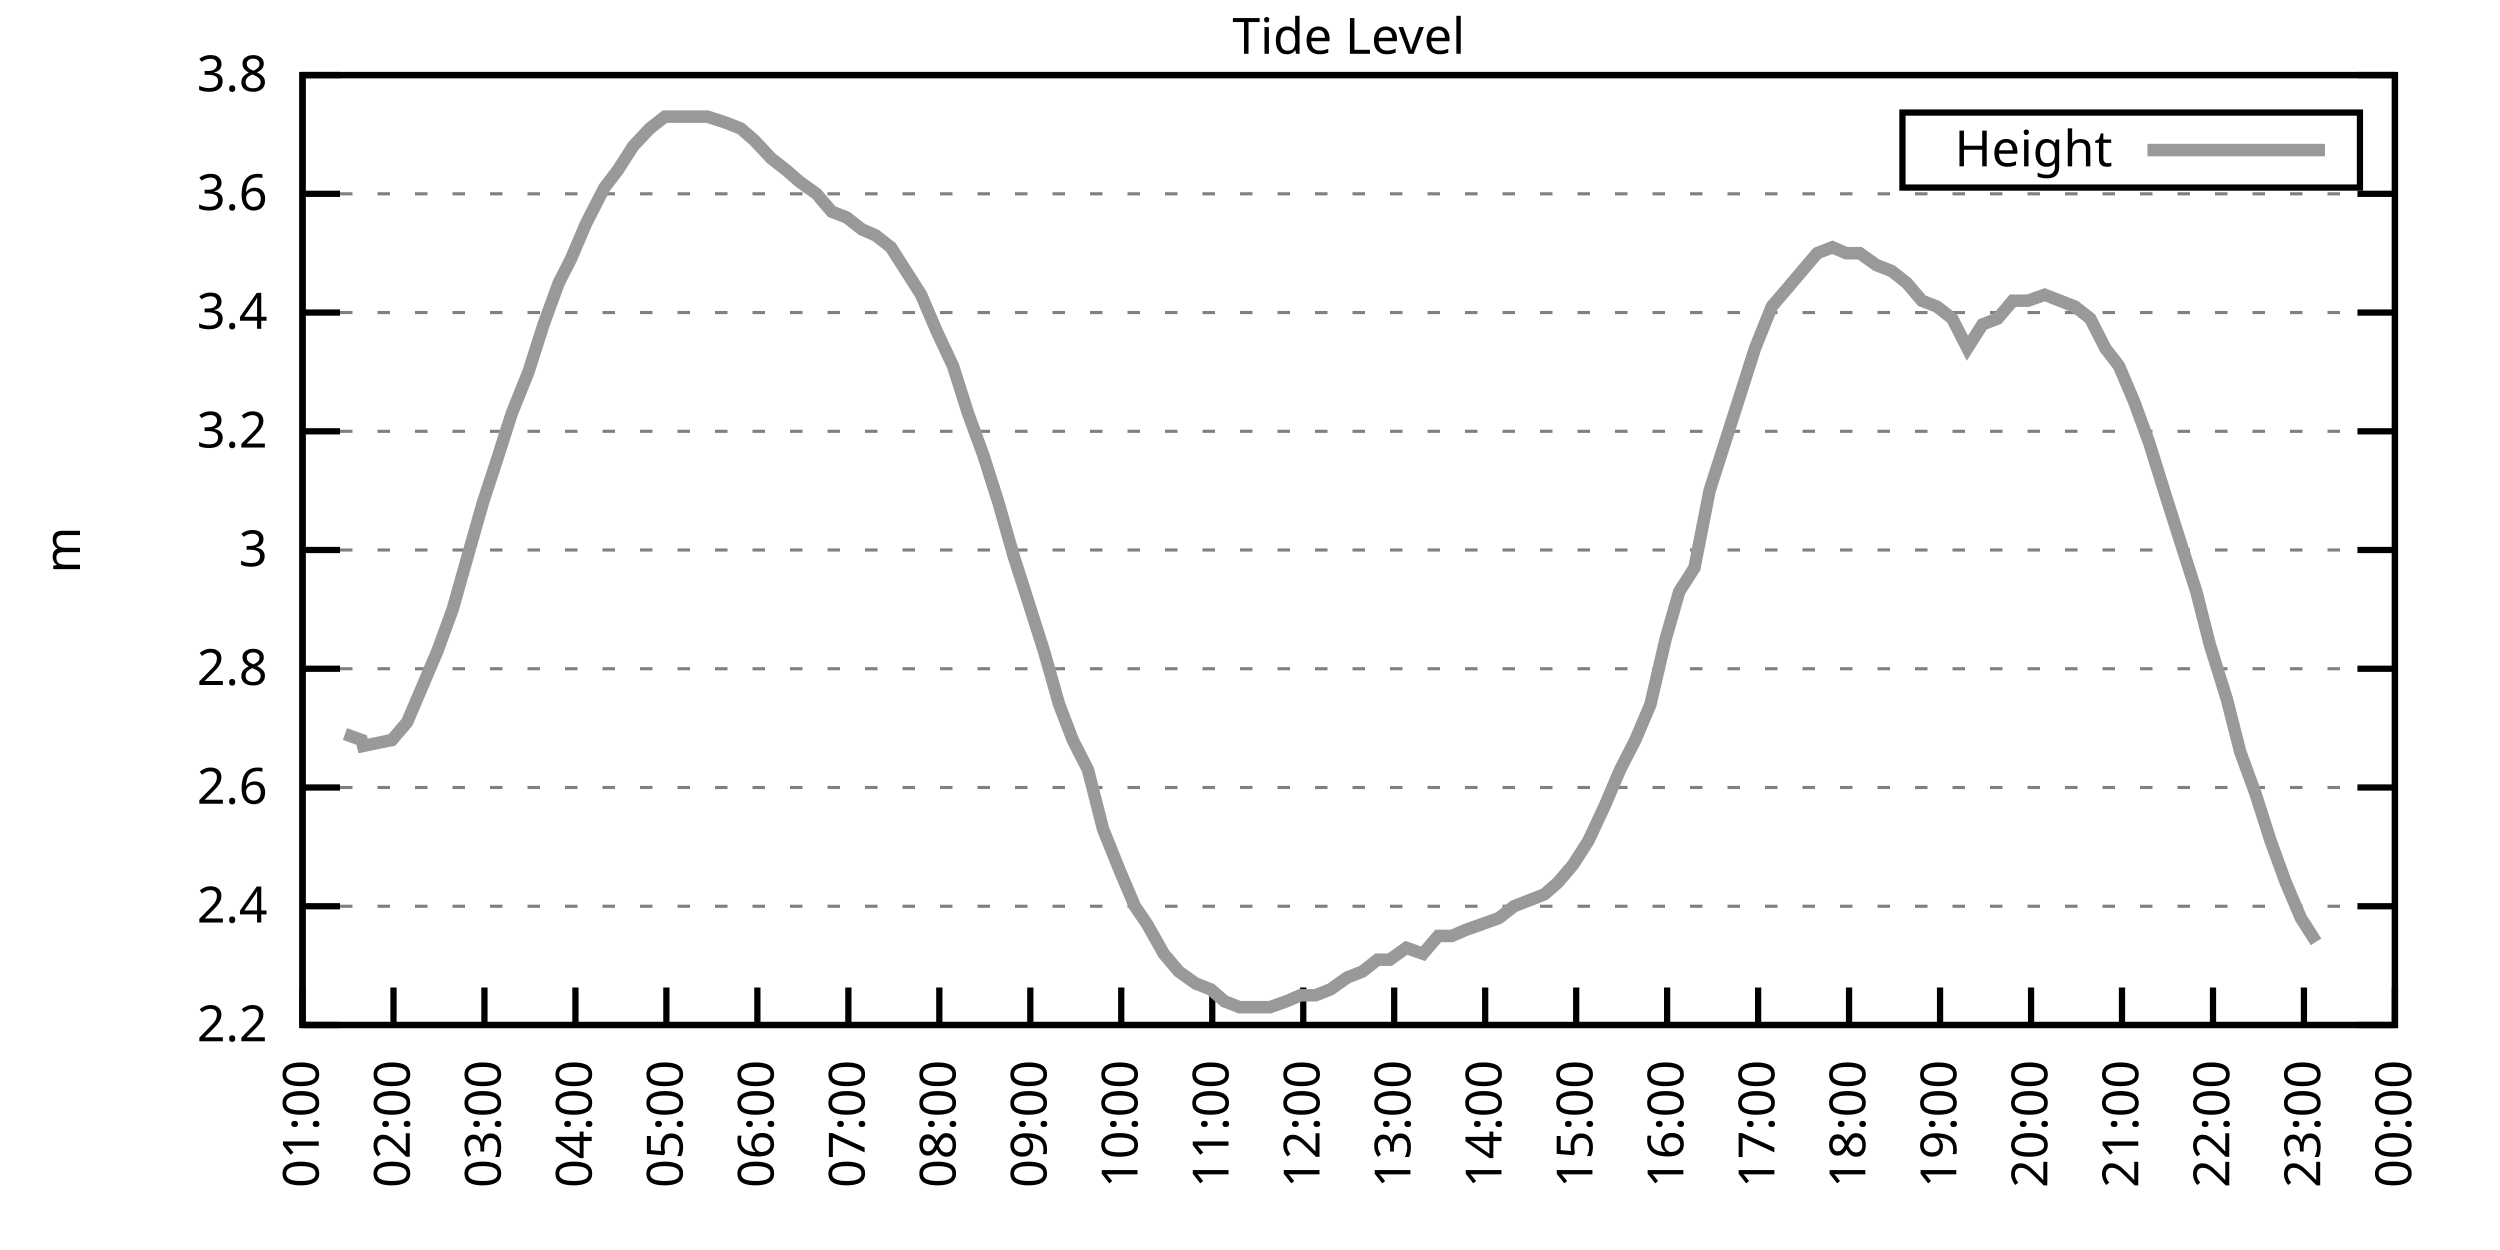
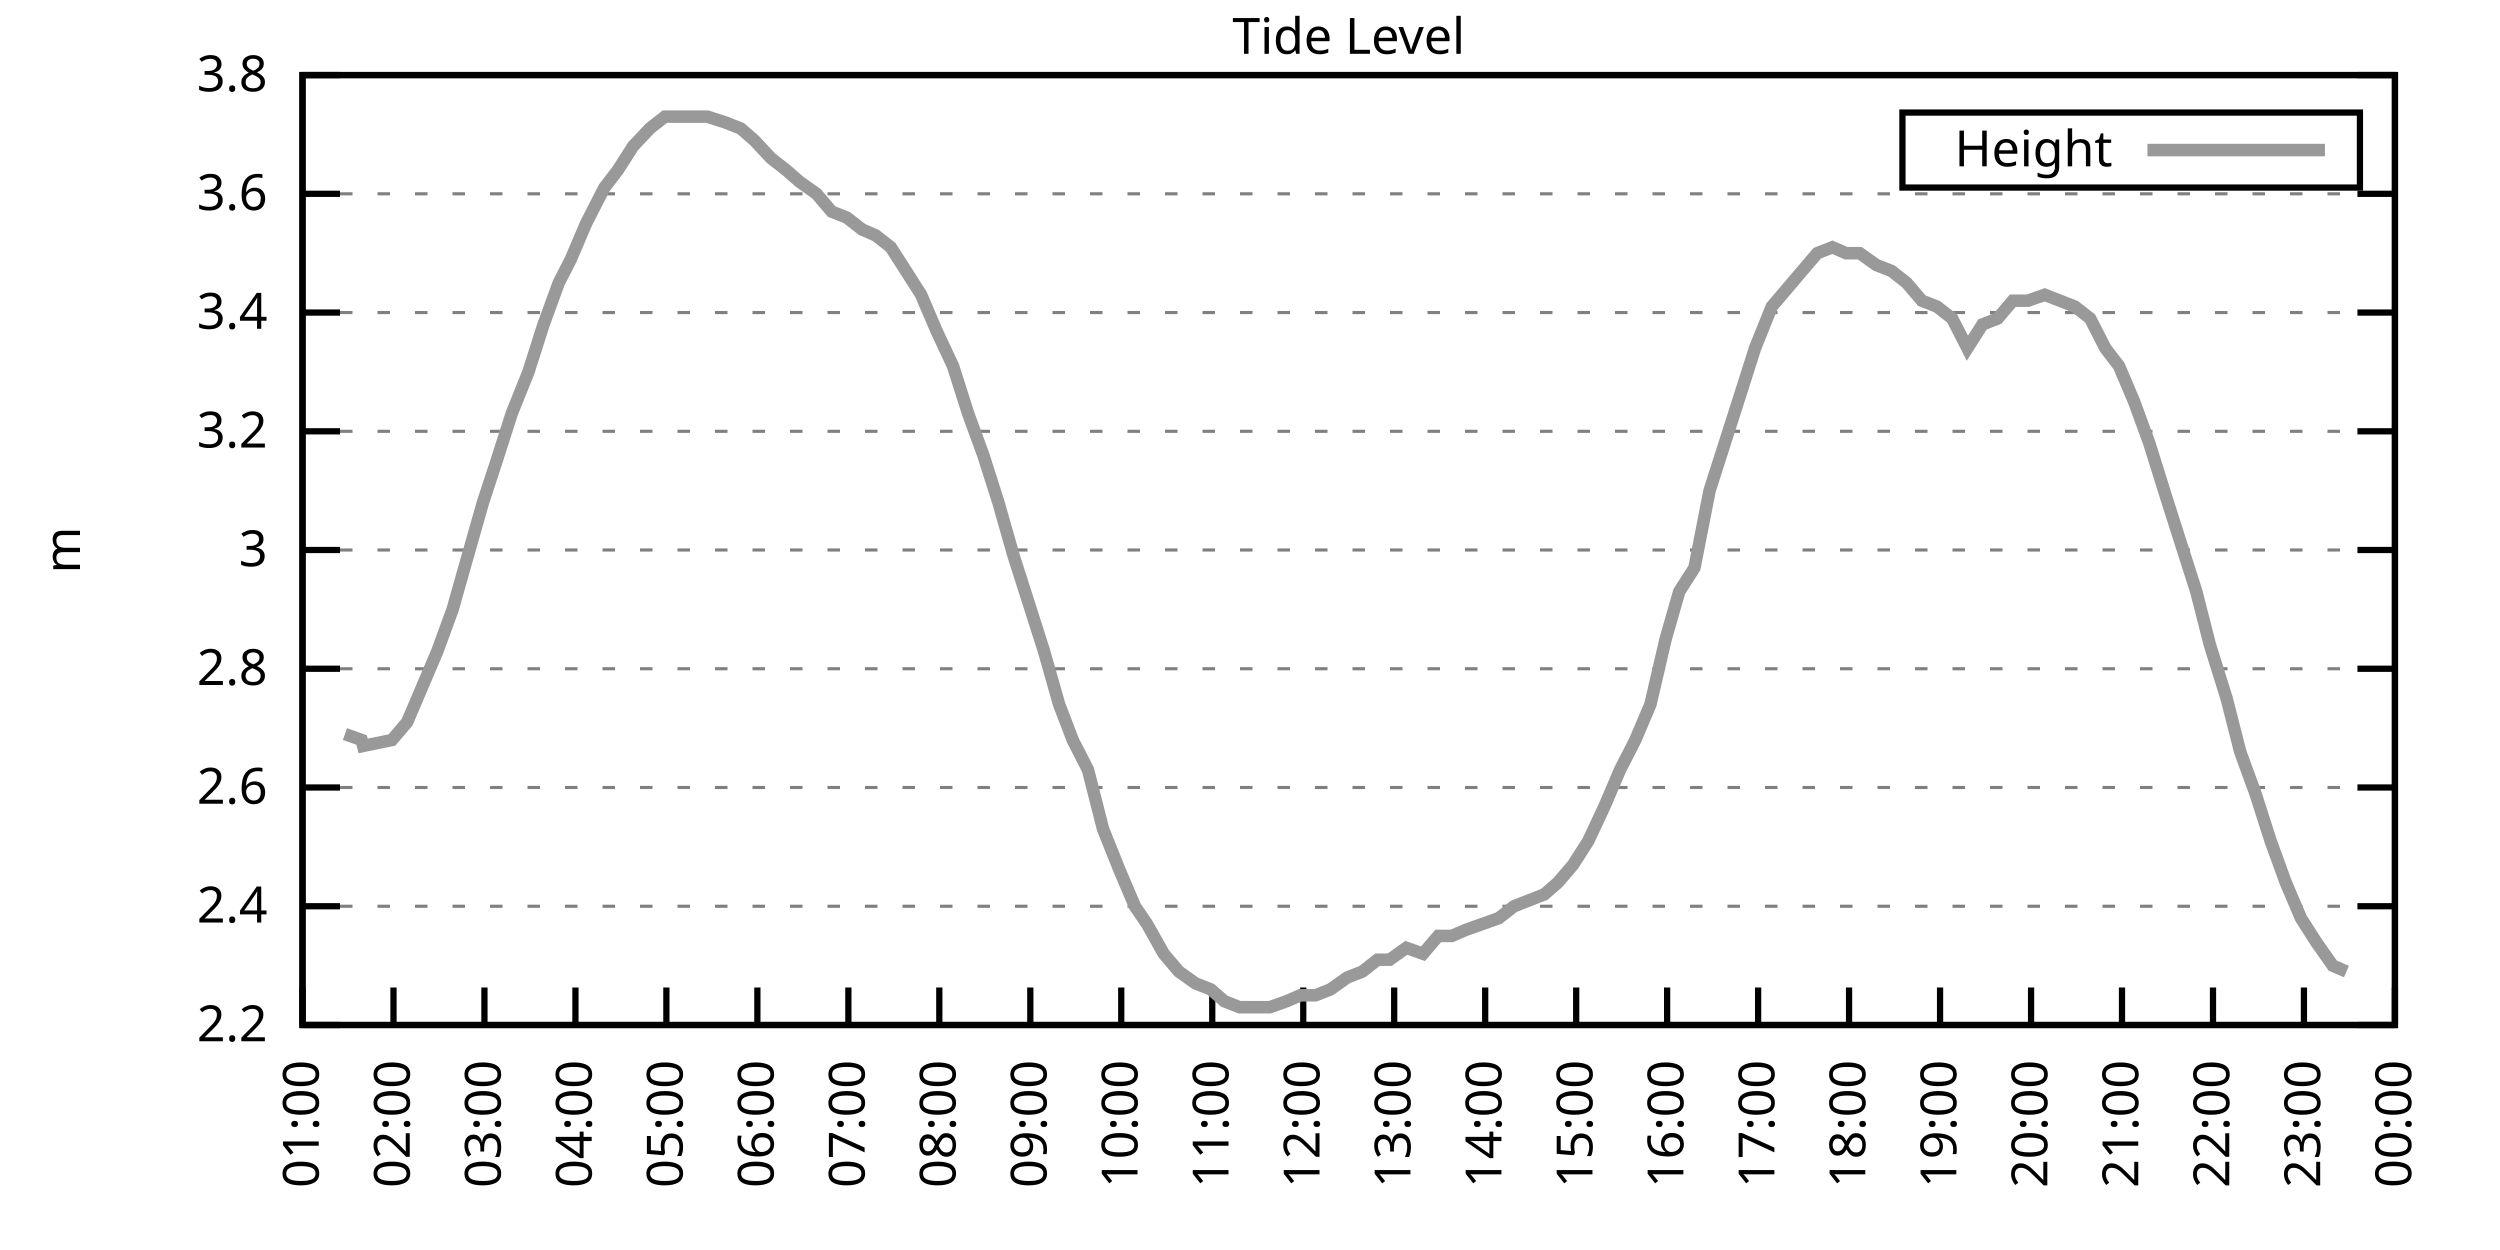
<svg xmlns="http://www.w3.org/2000/svg" xmlns:xlink="http://www.w3.org/1999/xlink" width="400" height="200" viewBox="0 0 400 200">
  <g id="gnuplot_canvas">
    <rect x="0" y="0" width="400" height="200" fill="none" />
    <defs>
      <circle id="gpDot" r="0.5" stroke-width="0.5" stroke="currentColor" />
      <path id="gpPt0" stroke-width="0.333" stroke="currentColor" d="M-1,0 h2 M0,-1 v2" />
      <path id="gpPt1" stroke-width="0.333" stroke="currentColor" d="M-1,-1 L1,1 M1,-1 L-1,1" />
      <path id="gpPt2" stroke-width="0.333" stroke="currentColor" d="M-1,0 L1,0 M0,-1 L0,1 M-1,-1 L1,1 M-1,1 L1,-1" />
      <rect id="gpPt3" stroke-width="0.333" stroke="currentColor" x="-1" y="-1" width="2" height="2" />
      <rect id="gpPt4" stroke-width="0.333" stroke="currentColor" fill="currentColor" x="-1" y="-1" width="2" height="2" />
      <circle id="gpPt5" stroke-width="0.333" stroke="currentColor" cx="0" cy="0" r="1" />
      <use xlink:href="#gpPt5" id="gpPt6" fill="currentColor" stroke="none" />
      <path id="gpPt7" stroke-width="0.333" stroke="currentColor" d="M0,-1.33 L-1.33,0.67 L1.33,0.67 z" />
      <use xlink:href="#gpPt7" id="gpPt8" fill="currentColor" stroke="none" />
      <use xlink:href="#gpPt7" id="gpPt9" stroke="currentColor" transform="rotate(180)" />
      <use xlink:href="#gpPt9" id="gpPt10" fill="currentColor" stroke="none" />
      <use xlink:href="#gpPt3" id="gpPt11" stroke="currentColor" transform="rotate(45)" />
      <use xlink:href="#gpPt11" id="gpPt12" fill="currentColor" stroke="none" />
      <path id="gpPt13" stroke-width="0.333" stroke="currentColor" d="M0,1.330 L1.265,0.411 L0.782,-1.067 L-0.782,-1.076 L-1.265,0.411 z" />
      <use xlink:href="#gpPt13" id="gpPt14" fill="currentColor" stroke="none" />
      <filter id="textbox" filterUnits="objectBoundingBox" x="0" y="0" height="1" width="1">
        <feFlood flood-color="white" flood-opacity="1" result="bgnd" />
        <feComposite in="SourceGraphic" in2="bgnd" operator="atop" />
      </filter>
      <filter id="greybox" filterUnits="objectBoundingBox" x="0" y="0" height="1" width="1">
        <feFlood flood-color="lightgrey" flood-opacity="1" result="grey" />
        <feComposite in="SourceGraphic" in2="grey" operator="atop" />
      </filter>
    </defs>
    <g fill="none" color="white" stroke="currentColor" stroke-width="1.00" stroke-linecap="butt" stroke-linejoin="miter">
</g>
    <g fill="none" color="black" stroke="currentColor" stroke-width="1.00" stroke-linecap="butt" stroke-linejoin="miter">
      <g stroke="none" shape-rendering="crispEdges">
        <polygon fill="rgb(255, 255, 255)" points="48.40,164.00 383.18,164.00 383.18,12.02 48.40,12.02 " />
      </g>
    </g>
    <g fill="none" color="black" stroke="currentColor" stroke-width="1.00" stroke-linecap="butt" stroke-linejoin="miter">
</g>
    <g fill="none" color="black" stroke="black" stroke-width="0.50" stroke-linecap="butt" stroke-linejoin="miter">
</g>
    <g fill="none" color="gray" stroke="currentColor" stroke-width="0.50" stroke-linecap="butt" stroke-linejoin="miter">
      <path stroke="gray" stroke-dasharray="2,4" class="gridline" d="M48.40,164.00 L383.19,164.00  " />
    </g>
    <g fill="none" color="gray" stroke="gray" stroke-width="1.00" stroke-linecap="butt" stroke-linejoin="miter">
</g>
    <g fill="none" color="black" stroke="currentColor" stroke-width="1.00" stroke-linecap="butt" stroke-linejoin="miter">
      <path stroke="black" d="M48.40,164.00 L54.40,164.00 M383.19,164.00 L377.19,164.00  " />
      <g transform="translate(42.80,166.60)" stroke="none" fill="black" font-family="Sans" font-size="8.00" text-anchor="end">
        <text>
          <tspan font-family="Sans"> 2.2</tspan>
        </text>
      </g>
    </g>
    <g fill="none" color="black" stroke="currentColor" stroke-width="1.00" stroke-linecap="butt" stroke-linejoin="miter">
</g>
    <g fill="none" color="black" stroke="black" stroke-width="0.50" stroke-linecap="butt" stroke-linejoin="miter">
</g>
    <g fill="none" color="gray" stroke="currentColor" stroke-width="0.50" stroke-linecap="butt" stroke-linejoin="miter">
      <path stroke="gray" stroke-dasharray="2,4" class="gridline" d="M48.40,145.00 L383.19,145.00  " />
    </g>
    <g fill="none" color="gray" stroke="gray" stroke-width="1.00" stroke-linecap="butt" stroke-linejoin="miter">
</g>
    <g fill="none" color="black" stroke="currentColor" stroke-width="1.00" stroke-linecap="butt" stroke-linejoin="miter">
      <path stroke="black" d="M48.40,145.00 L54.40,145.00 M383.19,145.00 L377.19,145.00  " />
      <g transform="translate(42.80,147.60)" stroke="none" fill="black" font-family="Sans" font-size="8.00" text-anchor="end">
        <text>
          <tspan font-family="Sans"> 2.4</tspan>
        </text>
      </g>
    </g>
    <g fill="none" color="black" stroke="currentColor" stroke-width="1.00" stroke-linecap="butt" stroke-linejoin="miter">
</g>
    <g fill="none" color="black" stroke="black" stroke-width="0.50" stroke-linecap="butt" stroke-linejoin="miter">
</g>
    <g fill="none" color="gray" stroke="currentColor" stroke-width="0.50" stroke-linecap="butt" stroke-linejoin="miter">
      <path stroke="gray" stroke-dasharray="2,4" class="gridline" d="M48.40,126.00 L383.19,126.00  " />
    </g>
    <g fill="none" color="gray" stroke="gray" stroke-width="1.00" stroke-linecap="butt" stroke-linejoin="miter">
</g>
    <g fill="none" color="black" stroke="currentColor" stroke-width="1.00" stroke-linecap="butt" stroke-linejoin="miter">
      <path stroke="black" d="M48.40,126.00 L54.40,126.00 M383.19,126.00 L377.19,126.00  " />
      <g transform="translate(42.80,128.60)" stroke="none" fill="black" font-family="Sans" font-size="8.00" text-anchor="end">
        <text>
          <tspan font-family="Sans"> 2.6</tspan>
        </text>
      </g>
    </g>
    <g fill="none" color="black" stroke="currentColor" stroke-width="1.00" stroke-linecap="butt" stroke-linejoin="miter">
</g>
    <g fill="none" color="black" stroke="black" stroke-width="0.50" stroke-linecap="butt" stroke-linejoin="miter">
</g>
    <g fill="none" color="gray" stroke="currentColor" stroke-width="0.50" stroke-linecap="butt" stroke-linejoin="miter">
      <path stroke="gray" stroke-dasharray="2,4" class="gridline" d="M48.40,107.00 L383.19,107.00  " />
    </g>
    <g fill="none" color="gray" stroke="gray" stroke-width="1.00" stroke-linecap="butt" stroke-linejoin="miter">
</g>
    <g fill="none" color="black" stroke="currentColor" stroke-width="1.00" stroke-linecap="butt" stroke-linejoin="miter">
      <path stroke="black" d="M48.40,107.00 L54.40,107.00 M383.19,107.00 L377.19,107.00  " />
      <g transform="translate(42.80,109.60)" stroke="none" fill="black" font-family="Sans" font-size="8.00" text-anchor="end">
        <text>
          <tspan font-family="Sans"> 2.8</tspan>
        </text>
      </g>
    </g>
    <g fill="none" color="black" stroke="currentColor" stroke-width="1.00" stroke-linecap="butt" stroke-linejoin="miter">
</g>
    <g fill="none" color="black" stroke="black" stroke-width="0.50" stroke-linecap="butt" stroke-linejoin="miter">
</g>
    <g fill="none" color="gray" stroke="currentColor" stroke-width="0.50" stroke-linecap="butt" stroke-linejoin="miter">
      <path stroke="gray" stroke-dasharray="2,4" class="gridline" d="M48.40,88.00 L383.19,88.00  " />
    </g>
    <g fill="none" color="gray" stroke="gray" stroke-width="1.00" stroke-linecap="butt" stroke-linejoin="miter">
</g>
    <g fill="none" color="black" stroke="currentColor" stroke-width="1.00" stroke-linecap="butt" stroke-linejoin="miter">
      <path stroke="black" d="M48.40,88.00 L54.40,88.00 M383.19,88.00 L377.19,88.00  " />
      <g transform="translate(42.80,90.60)" stroke="none" fill="black" font-family="Sans" font-size="8.00" text-anchor="end">
        <text>
          <tspan font-family="Sans"> 3</tspan>
        </text>
      </g>
    </g>
    <g fill="none" color="black" stroke="currentColor" stroke-width="1.00" stroke-linecap="butt" stroke-linejoin="miter">
</g>
    <g fill="none" color="black" stroke="black" stroke-width="0.50" stroke-linecap="butt" stroke-linejoin="miter">
</g>
    <g fill="none" color="gray" stroke="currentColor" stroke-width="0.50" stroke-linecap="butt" stroke-linejoin="miter">
      <path stroke="gray" stroke-dasharray="2,4" class="gridline" d="M48.40,69.01 L383.19,69.01  " />
    </g>
    <g fill="none" color="gray" stroke="gray" stroke-width="1.00" stroke-linecap="butt" stroke-linejoin="miter">
</g>
    <g fill="none" color="black" stroke="currentColor" stroke-width="1.00" stroke-linecap="butt" stroke-linejoin="miter">
      <path stroke="black" d="M48.40,69.01 L54.40,69.01 M383.19,69.01 L377.19,69.01  " />
      <g transform="translate(42.80,71.61)" stroke="none" fill="black" font-family="Sans" font-size="8.00" text-anchor="end">
        <text>
          <tspan font-family="Sans"> 3.2</tspan>
        </text>
      </g>
    </g>
    <g fill="none" color="black" stroke="currentColor" stroke-width="1.00" stroke-linecap="butt" stroke-linejoin="miter">
</g>
    <g fill="none" color="black" stroke="black" stroke-width="0.50" stroke-linecap="butt" stroke-linejoin="miter">
</g>
    <g fill="none" color="gray" stroke="currentColor" stroke-width="0.50" stroke-linecap="butt" stroke-linejoin="miter">
      <path stroke="gray" stroke-dasharray="2,4" class="gridline" d="M48.40,50.01 L383.19,50.01  " />
    </g>
    <g fill="none" color="gray" stroke="gray" stroke-width="1.00" stroke-linecap="butt" stroke-linejoin="miter">
</g>
    <g fill="none" color="black" stroke="currentColor" stroke-width="1.00" stroke-linecap="butt" stroke-linejoin="miter">
      <path stroke="black" d="M48.40,50.01 L54.40,50.01 M383.19,50.01 L377.19,50.01  " />
      <g transform="translate(42.80,52.61)" stroke="none" fill="black" font-family="Sans" font-size="8.00" text-anchor="end">
        <text>
          <tspan font-family="Sans"> 3.4</tspan>
        </text>
      </g>
    </g>
    <g fill="none" color="black" stroke="currentColor" stroke-width="1.00" stroke-linecap="butt" stroke-linejoin="miter">
</g>
    <g fill="none" color="black" stroke="black" stroke-width="0.50" stroke-linecap="butt" stroke-linejoin="miter">
</g>
    <g fill="none" color="gray" stroke="currentColor" stroke-width="0.50" stroke-linecap="butt" stroke-linejoin="miter">
      <path stroke="gray" stroke-dasharray="2,4" class="gridline" d="M48.40,31.01 L383.19,31.01  " />
    </g>
    <g fill="none" color="gray" stroke="gray" stroke-width="1.00" stroke-linecap="butt" stroke-linejoin="miter">
</g>
    <g fill="none" color="black" stroke="currentColor" stroke-width="1.00" stroke-linecap="butt" stroke-linejoin="miter">
      <path stroke="black" d="M48.40,31.01 L54.40,31.01 M383.19,31.01 L377.19,31.01  " />
      <g transform="translate(42.80,33.61)" stroke="none" fill="black" font-family="Sans" font-size="8.00" text-anchor="end">
        <text>
          <tspan font-family="Sans"> 3.6</tspan>
        </text>
      </g>
    </g>
    <g fill="none" color="black" stroke="currentColor" stroke-width="1.00" stroke-linecap="butt" stroke-linejoin="miter">
</g>
    <g fill="none" color="black" stroke="black" stroke-width="0.50" stroke-linecap="butt" stroke-linejoin="miter">
</g>
    <g fill="none" color="gray" stroke="currentColor" stroke-width="0.50" stroke-linecap="butt" stroke-linejoin="miter">
      <path stroke="gray" stroke-dasharray="2,4" class="gridline" d="M48.40,12.01 L383.19,12.01  " />
    </g>
    <g fill="none" color="gray" stroke="gray" stroke-width="1.00" stroke-linecap="butt" stroke-linejoin="miter">
</g>
    <g fill="none" color="black" stroke="currentColor" stroke-width="1.00" stroke-linecap="butt" stroke-linejoin="miter">
      <path stroke="black" d="M48.40,12.01 L54.40,12.01 M383.19,12.01 L377.19,12.01  " />
      <g transform="translate(42.80,14.61)" stroke="none" fill="black" font-family="Sans" font-size="8.00" text-anchor="end">
        <text>
          <tspan font-family="Sans"> 3.8</tspan>
        </text>
      </g>
    </g>
    <g fill="none" color="black" stroke="currentColor" stroke-width="1.00" stroke-linecap="butt" stroke-linejoin="miter">
      <path stroke="black" d="M48.40,164.00 L48.40,158.00  " />
      <g transform="translate(51.00,169.60) rotate(270.00)" stroke="none" fill="black" font-family="Sans" font-size="8.00" text-anchor="end">
        <text>
          <tspan font-family="Sans">01:00</tspan>
        </text>
      </g>
    </g>
    <g fill="none" color="black" stroke="currentColor" stroke-width="1.00" stroke-linecap="butt" stroke-linejoin="miter">
      <path stroke="black" d="M62.96,164.00 L62.96,158.00  " />
      <g transform="translate(65.56,169.60) rotate(270.00)" stroke="none" fill="black" font-family="Sans" font-size="8.00" text-anchor="end">
        <text>
          <tspan font-family="Sans">02:00</tspan>
        </text>
      </g>
    </g>
    <g fill="none" color="black" stroke="currentColor" stroke-width="1.00" stroke-linecap="butt" stroke-linejoin="miter">
      <path stroke="black" d="M77.51,164.00 L77.51,158.00  " />
      <g transform="translate(80.11,169.60) rotate(270.00)" stroke="none" fill="black" font-family="Sans" font-size="8.00" text-anchor="end">
        <text>
          <tspan font-family="Sans">03:00</tspan>
        </text>
      </g>
    </g>
    <g fill="none" color="black" stroke="currentColor" stroke-width="1.00" stroke-linecap="butt" stroke-linejoin="miter">
      <path stroke="black" d="M92.07,164.00 L92.07,158.00  " />
      <g transform="translate(94.67,169.60) rotate(270.00)" stroke="none" fill="black" font-family="Sans" font-size="8.00" text-anchor="end">
        <text>
          <tspan font-family="Sans">04:00</tspan>
        </text>
      </g>
    </g>
    <g fill="none" color="black" stroke="currentColor" stroke-width="1.00" stroke-linecap="butt" stroke-linejoin="miter">
      <path stroke="black" d="M106.62,164.00 L106.62,158.00  " />
      <g transform="translate(109.22,169.60) rotate(270.00)" stroke="none" fill="black" font-family="Sans" font-size="8.00" text-anchor="end">
        <text>
          <tspan font-family="Sans">05:00</tspan>
        </text>
      </g>
    </g>
    <g fill="none" color="black" stroke="currentColor" stroke-width="1.00" stroke-linecap="butt" stroke-linejoin="miter">
      <path stroke="black" d="M121.18,164.00 L121.18,158.00  " />
      <g transform="translate(123.78,169.60) rotate(270.00)" stroke="none" fill="black" font-family="Sans" font-size="8.00" text-anchor="end">
        <text>
          <tspan font-family="Sans">06:00</tspan>
        </text>
      </g>
    </g>
    <g fill="none" color="black" stroke="currentColor" stroke-width="1.00" stroke-linecap="butt" stroke-linejoin="miter">
      <path stroke="black" d="M135.74,164.00 L135.74,158.00  " />
      <g transform="translate(138.34,169.60) rotate(270.00)" stroke="none" fill="black" font-family="Sans" font-size="8.00" text-anchor="end">
        <text>
          <tspan font-family="Sans">07:00</tspan>
        </text>
      </g>
    </g>
    <g fill="none" color="black" stroke="currentColor" stroke-width="1.00" stroke-linecap="butt" stroke-linejoin="miter">
      <path stroke="black" d="M150.29,164.00 L150.29,158.00  " />
      <g transform="translate(152.89,169.60) rotate(270.00)" stroke="none" fill="black" font-family="Sans" font-size="8.00" text-anchor="end">
        <text>
          <tspan font-family="Sans">08:00</tspan>
        </text>
      </g>
    </g>
    <g fill="none" color="black" stroke="currentColor" stroke-width="1.00" stroke-linecap="butt" stroke-linejoin="miter">
      <path stroke="black" d="M164.85,164.00 L164.85,158.00  " />
      <g transform="translate(167.45,169.60) rotate(270.00)" stroke="none" fill="black" font-family="Sans" font-size="8.00" text-anchor="end">
        <text>
          <tspan font-family="Sans">09:00</tspan>
        </text>
      </g>
    </g>
    <g fill="none" color="black" stroke="currentColor" stroke-width="1.00" stroke-linecap="butt" stroke-linejoin="miter">
      <path stroke="black" d="M179.40,164.00 L179.40,158.00  " />
      <g transform="translate(182.00,169.60) rotate(270.00)" stroke="none" fill="black" font-family="Sans" font-size="8.00" text-anchor="end">
        <text>
          <tspan font-family="Sans">10:00</tspan>
        </text>
      </g>
    </g>
    <g fill="none" color="black" stroke="currentColor" stroke-width="1.00" stroke-linecap="butt" stroke-linejoin="miter">
      <path stroke="black" d="M193.96,164.00 L193.96,158.00  " />
      <g transform="translate(196.56,169.60) rotate(270.00)" stroke="none" fill="black" font-family="Sans" font-size="8.00" text-anchor="end">
        <text>
          <tspan font-family="Sans">11:00</tspan>
        </text>
      </g>
    </g>
    <g fill="none" color="black" stroke="currentColor" stroke-width="1.00" stroke-linecap="butt" stroke-linejoin="miter">
      <path stroke="black" d="M208.52,164.00 L208.52,158.00  " />
      <g transform="translate(211.12,169.60) rotate(270.00)" stroke="none" fill="black" font-family="Sans" font-size="8.00" text-anchor="end">
        <text>
          <tspan font-family="Sans">12:00</tspan>
        </text>
      </g>
    </g>
    <g fill="none" color="black" stroke="currentColor" stroke-width="1.00" stroke-linecap="butt" stroke-linejoin="miter">
      <path stroke="black" d="M223.07,164.00 L223.07,158.00  " />
      <g transform="translate(225.67,169.60) rotate(270.00)" stroke="none" fill="black" font-family="Sans" font-size="8.00" text-anchor="end">
        <text>
          <tspan font-family="Sans">13:00</tspan>
        </text>
      </g>
    </g>
    <g fill="none" color="black" stroke="currentColor" stroke-width="1.00" stroke-linecap="butt" stroke-linejoin="miter">
      <path stroke="black" d="M237.63,164.00 L237.63,158.00  " />
      <g transform="translate(240.23,169.60) rotate(270.00)" stroke="none" fill="black" font-family="Sans" font-size="8.00" text-anchor="end">
        <text>
          <tspan font-family="Sans">14:00</tspan>
        </text>
      </g>
    </g>
    <g fill="none" color="black" stroke="currentColor" stroke-width="1.00" stroke-linecap="butt" stroke-linejoin="miter">
      <path stroke="black" d="M252.19,164.00 L252.19,158.00  " />
      <g transform="translate(254.79,169.60) rotate(270.00)" stroke="none" fill="black" font-family="Sans" font-size="8.00" text-anchor="end">
        <text>
          <tspan font-family="Sans">15:00</tspan>
        </text>
      </g>
    </g>
    <g fill="none" color="black" stroke="currentColor" stroke-width="1.00" stroke-linecap="butt" stroke-linejoin="miter">
      <path stroke="black" d="M266.74,164.00 L266.74,158.00  " />
      <g transform="translate(269.34,169.60) rotate(270.00)" stroke="none" fill="black" font-family="Sans" font-size="8.00" text-anchor="end">
        <text>
          <tspan font-family="Sans">16:00</tspan>
        </text>
      </g>
    </g>
    <g fill="none" color="black" stroke="currentColor" stroke-width="1.00" stroke-linecap="butt" stroke-linejoin="miter">
      <path stroke="black" d="M281.30,164.00 L281.30,158.00  " />
      <g transform="translate(283.90,169.60) rotate(270.00)" stroke="none" fill="black" font-family="Sans" font-size="8.00" text-anchor="end">
        <text>
          <tspan font-family="Sans">17:00</tspan>
        </text>
      </g>
    </g>
    <g fill="none" color="black" stroke="currentColor" stroke-width="1.00" stroke-linecap="butt" stroke-linejoin="miter">
      <path stroke="black" d="M295.85,164.00 L295.85,158.00  " />
      <g transform="translate(298.45,169.60) rotate(270.00)" stroke="none" fill="black" font-family="Sans" font-size="8.00" text-anchor="end">
        <text>
          <tspan font-family="Sans">18:00</tspan>
        </text>
      </g>
    </g>
    <g fill="none" color="black" stroke="currentColor" stroke-width="1.00" stroke-linecap="butt" stroke-linejoin="miter">
      <path stroke="black" d="M310.41,164.00 L310.41,158.00  " />
      <g transform="translate(313.01,169.60) rotate(270.00)" stroke="none" fill="black" font-family="Sans" font-size="8.00" text-anchor="end">
        <text>
          <tspan font-family="Sans">19:00</tspan>
        </text>
      </g>
    </g>
    <g fill="none" color="black" stroke="currentColor" stroke-width="1.00" stroke-linecap="butt" stroke-linejoin="miter">
      <path stroke="black" d="M324.97,164.00 L324.97,158.00  " />
      <g transform="translate(327.57,169.60) rotate(270.00)" stroke="none" fill="black" font-family="Sans" font-size="8.00" text-anchor="end">
        <text>
          <tspan font-family="Sans">20:00</tspan>
        </text>
      </g>
    </g>
    <g fill="none" color="black" stroke="currentColor" stroke-width="1.00" stroke-linecap="butt" stroke-linejoin="miter">
      <path stroke="black" d="M339.52,164.00 L339.52,158.00  " />
      <g transform="translate(342.12,169.60) rotate(270.00)" stroke="none" fill="black" font-family="Sans" font-size="8.00" text-anchor="end">
        <text>
          <tspan font-family="Sans">21:00</tspan>
        </text>
      </g>
    </g>
    <g fill="none" color="black" stroke="currentColor" stroke-width="1.00" stroke-linecap="butt" stroke-linejoin="miter">
      <path stroke="black" d="M354.08,164.00 L354.08,158.00  " />
      <g transform="translate(356.68,169.60) rotate(270.00)" stroke="none" fill="black" font-family="Sans" font-size="8.00" text-anchor="end">
        <text>
          <tspan font-family="Sans">22:00</tspan>
        </text>
      </g>
    </g>
    <g fill="none" color="black" stroke="currentColor" stroke-width="1.00" stroke-linecap="butt" stroke-linejoin="miter">
      <path stroke="black" d="M368.63,164.00 L368.63,158.00  " />
      <g transform="translate(371.23,169.60) rotate(270.00)" stroke="none" fill="black" font-family="Sans" font-size="8.00" text-anchor="end">
        <text>
          <tspan font-family="Sans">23:00</tspan>
        </text>
      </g>
    </g>
    <g fill="none" color="black" stroke="currentColor" stroke-width="1.00" stroke-linecap="butt" stroke-linejoin="miter">
      <path stroke="black" d="M383.19,164.00 L383.19,158.00  " />
      <g transform="translate(385.79,169.60) rotate(270.00)" stroke="none" fill="black" font-family="Sans" font-size="8.00" text-anchor="end">
        <text>
          <tspan font-family="Sans">00:00</tspan>
        </text>
      </g>
    </g>
    <g fill="none" color="black" stroke="currentColor" stroke-width="1.00" stroke-linecap="butt" stroke-linejoin="miter">
</g>
    <g fill="none" color="black" stroke="currentColor" stroke-width="1.00" stroke-linecap="butt" stroke-linejoin="miter">
      <path stroke="black" d="M48.40,12.01 L48.40,164.00 L383.19,164.00 L383.19,12.01 L48.40,12.01 Z  " />
    </g>
    <g fill="none" color="black" stroke="currentColor" stroke-width="1.00" stroke-linecap="butt" stroke-linejoin="miter">
</g>
    <g fill="none" color="black" stroke="currentColor" stroke-width="1.00" stroke-linecap="butt" stroke-linejoin="miter">
      <path stroke="black" d="M304.39,30.01 L304.39,18.01 L377.59,18.01 L377.59,30.01 L304.39,30.01 Z  " />
    </g>
    <g id="Tide_level_plot_1">
      <g fill="none" color="white" stroke="black" stroke-width="2.00" stroke-linecap="butt" stroke-linejoin="miter">
</g>
      <g fill="none" color="black" stroke="currentColor" stroke-width="2.00" stroke-linecap="butt" stroke-linejoin="miter">
        <g transform="translate(337.99,26.61)" stroke="none" fill="black" font-family="Sans" font-size="8.00" text-anchor="end">
          <text>
            <tspan font-family="Sans">Height</tspan>
          </text>
        </g>
      </g>
      <g fill="none" color="black" stroke="currentColor" stroke-width="2.00" stroke-linecap="butt" stroke-linejoin="miter">
-         <path stroke="rgb(153, 153, 153)" d="M343.59,24.01 L371.99,24.01 M55.19,117.45 L57.86,118.40 L58.10,119.35 L62.71,118.40 L65.14,115.55 L67.57,109.85   L69.99,104.15 L72.42,97.50 L74.84,88.95 L77.27,80.41 L79.45,73.76 L81.88,66.16 L84.55,59.51 L86.97,51.91   L89.40,45.26 L91.34,41.46 L93.77,35.76 L96.68,30.06 L98.86,27.21 L101.29,23.41 L103.96,20.56 L106.38,18.66   L108.81,18.66 L111.23,18.66 L113.17,18.66 L116.09,19.61 L118.51,20.56 L120.70,22.46 L123.36,25.31 L125.79,27.21   L127.97,29.11 L130.64,31.01 L133.07,33.86 L135.49,34.81 L137.92,36.71 L140.10,37.66 L142.53,39.56 L144.96,43.36   L147.38,47.16 L149.81,52.86 L152.48,58.56 L154.90,66.16 L157.33,72.81 L159.75,80.41 L162.18,88.95 L164.61,96.55   L167.03,104.15 L169.46,112.70 L171.64,118.40 L174.07,123.15 L176.49,132.65 L179.16,139.30 L181.59,145.00 L183.53,147.85   L186.20,152.60 L188.62,155.45 L191.29,157.35 L193.72,158.30 L195.90,160.20 L198.33,161.15 L201.00,161.15 L203.18,161.15   L205.85,160.20 L208.03,159.25 L210.46,159.25 L212.88,158.30 L215.55,156.40 L217.98,155.45 L220.40,153.55 L222.35,153.55   L225.01,151.65 L227.68,152.60 L230.11,149.75 L232.29,149.75 L234.48,148.80 L237.14,147.85 L239.81,146.90 L242.24,145.00   L244.66,144.05 L247.09,143.10 L249.27,141.20 L251.70,138.35 L254.13,134.55 L256.79,128.85 L259.22,123.15 L261.65,118.40   L264.07,112.70 L266.50,102.25 L268.68,94.65 L271.11,90.85 L273.53,78.51 L275.96,70.91 L278.39,63.31 L280.81,55.71   L283.48,49.06 L285.91,46.21 L288.33,43.36 L290.76,40.51 L293.18,39.56 L295.37,40.51 L297.55,40.51 L300.22,42.41   L302.65,43.36 L305.07,45.26 L307.50,48.11 L309.92,49.06 L312.35,50.96 L314.78,55.71 L317.20,51.91 L319.63,50.96   L322.05,48.11 L324.48,48.11 L327.15,47.16 L329.58,48.11 L332.00,49.06 L334.43,50.96 L336.85,55.71 L339.04,58.56   L341.46,64.26 L343.89,70.91 L346.56,79.46 L348.98,87.06 L351.41,94.65 L353.59,103.20 L356.26,111.75 L358.44,120.30   L360.87,126.95 L363.30,134.55 L365.72,141.20 L368.15,146.90 L370.57,150.70  " />
+         <path stroke="rgb(153, 153, 153)" d="M343.59,24.01 L371.99,24.01 M55.19,117.45 L57.86,118.40 L58.10,119.35 L62.71,118.40 L65.14,115.55 L67.57,109.85   L69.99,104.15 L72.42,97.50 L74.84,88.95 L77.27,80.41 L79.45,73.76 L81.88,66.16 L84.55,59.51 L86.97,51.91   L89.40,45.26 L91.34,41.46 L93.77,35.76 L96.68,30.06 L98.86,27.21 L101.29,23.41 L103.96,20.56 L106.38,18.66   L108.81,18.66 L111.23,18.66 L113.17,18.66 L116.09,19.61 L118.51,20.56 L120.70,22.46 L123.36,25.31 L125.79,27.21   L127.97,29.11 L130.64,31.01 L133.07,33.86 L135.49,34.81 L137.92,36.71 L140.10,37.66 L142.53,39.56 L144.96,43.36   L147.38,47.16 L149.81,52.86 L152.48,58.56 L154.90,66.16 L157.33,72.81 L159.75,80.41 L162.18,88.95 L164.61,96.55   L167.03,104.15 L169.46,112.70 L171.64,118.40 L174.07,123.15 L176.49,132.65 L179.16,139.30 L181.59,145.00 L183.53,147.85   L186.20,152.60 L188.62,155.45 L191.29,157.35 L193.72,158.30 L195.90,160.20 L198.33,161.15 L201.00,161.15 L203.18,161.15   L205.85,160.20 L208.03,159.25 L210.46,159.25 L212.88,158.30 L215.55,156.40 L217.98,155.45 L220.40,153.55 L222.35,153.55   L225.01,151.65 L227.68,152.60 L230.11,149.75 L232.29,149.75 L234.48,148.80 L237.14,147.85 L239.81,146.90 L242.24,145.00   L244.66,144.05 L247.09,143.10 L249.27,141.20 L251.70,138.35 L254.13,134.55 L256.79,128.85 L259.22,123.15 L261.65,118.40   L264.07,112.70 L266.50,102.25 L268.68,94.65 L271.11,90.85 L273.53,78.51 L275.96,70.91 L278.39,63.31 L280.81,55.71   L283.48,49.06 L285.91,46.21 L288.33,43.36 L290.76,40.51 L293.18,39.56 L295.37,40.51 L297.55,40.51 L300.22,42.41   L302.65,43.36 L305.07,45.26 L307.50,48.11 L309.92,49.06 L312.35,50.96 L314.78,55.71 L317.20,51.91 L319.63,50.96   L322.05,48.11 L324.48,48.11 L327.15,47.16 L329.58,48.11 L332.00,49.06 L334.43,50.96 L336.85,55.71 L339.04,58.56   L341.46,64.26 L343.89,70.91 L346.56,79.46 L348.98,87.06 L351.41,94.65 L353.59,103.20 L356.26,111.75 L358.44,120.30   L360.87,126.95 L363.30,134.55 L365.72,141.20 L368.15,146.90 L370.57,150.70 L373.24,154.50 L375.43,155.45  " />
      </g>
    </g>
    <g fill="none" color="black" stroke="currentColor" stroke-width="2.00" stroke-linecap="butt" stroke-linejoin="miter">
</g>
    <g fill="none" color="black" stroke="black" stroke-width="1.00" stroke-linecap="butt" stroke-linejoin="miter">
</g>
    <g fill="none" color="black" stroke="currentColor" stroke-width="1.00" stroke-linecap="butt" stroke-linejoin="miter">
      <path stroke="black" d="M48.40,12.01 L48.40,164.00 L383.19,164.00 L383.19,12.01 L48.40,12.01 Z  " />
      <g transform="translate(12.80,88.01) rotate(270.00)" stroke="none" fill="black" font-family="Sans" font-size="8.00" text-anchor="middle">
        <text>
          <tspan font-family="Sans">m</tspan>
        </text>
      </g>
    </g>
    <g fill="none" color="black" stroke="currentColor" stroke-width="1.00" stroke-linecap="butt" stroke-linejoin="miter">
</g>
    <g fill="none" color="black" stroke="currentColor" stroke-width="1.00" stroke-linecap="butt" stroke-linejoin="miter">
      <g transform="translate(215.79,8.61)" stroke="none" fill="black" font-family="Sans" font-size="8.00" text-anchor="middle">
        <text>
          <tspan font-family="Sans">Tide Level</tspan>
        </text>
      </g>
    </g>
    <g fill="none" color="black" stroke="currentColor" stroke-width="1.00" stroke-linecap="butt" stroke-linejoin="miter">
</g>
  </g>
</svg>
